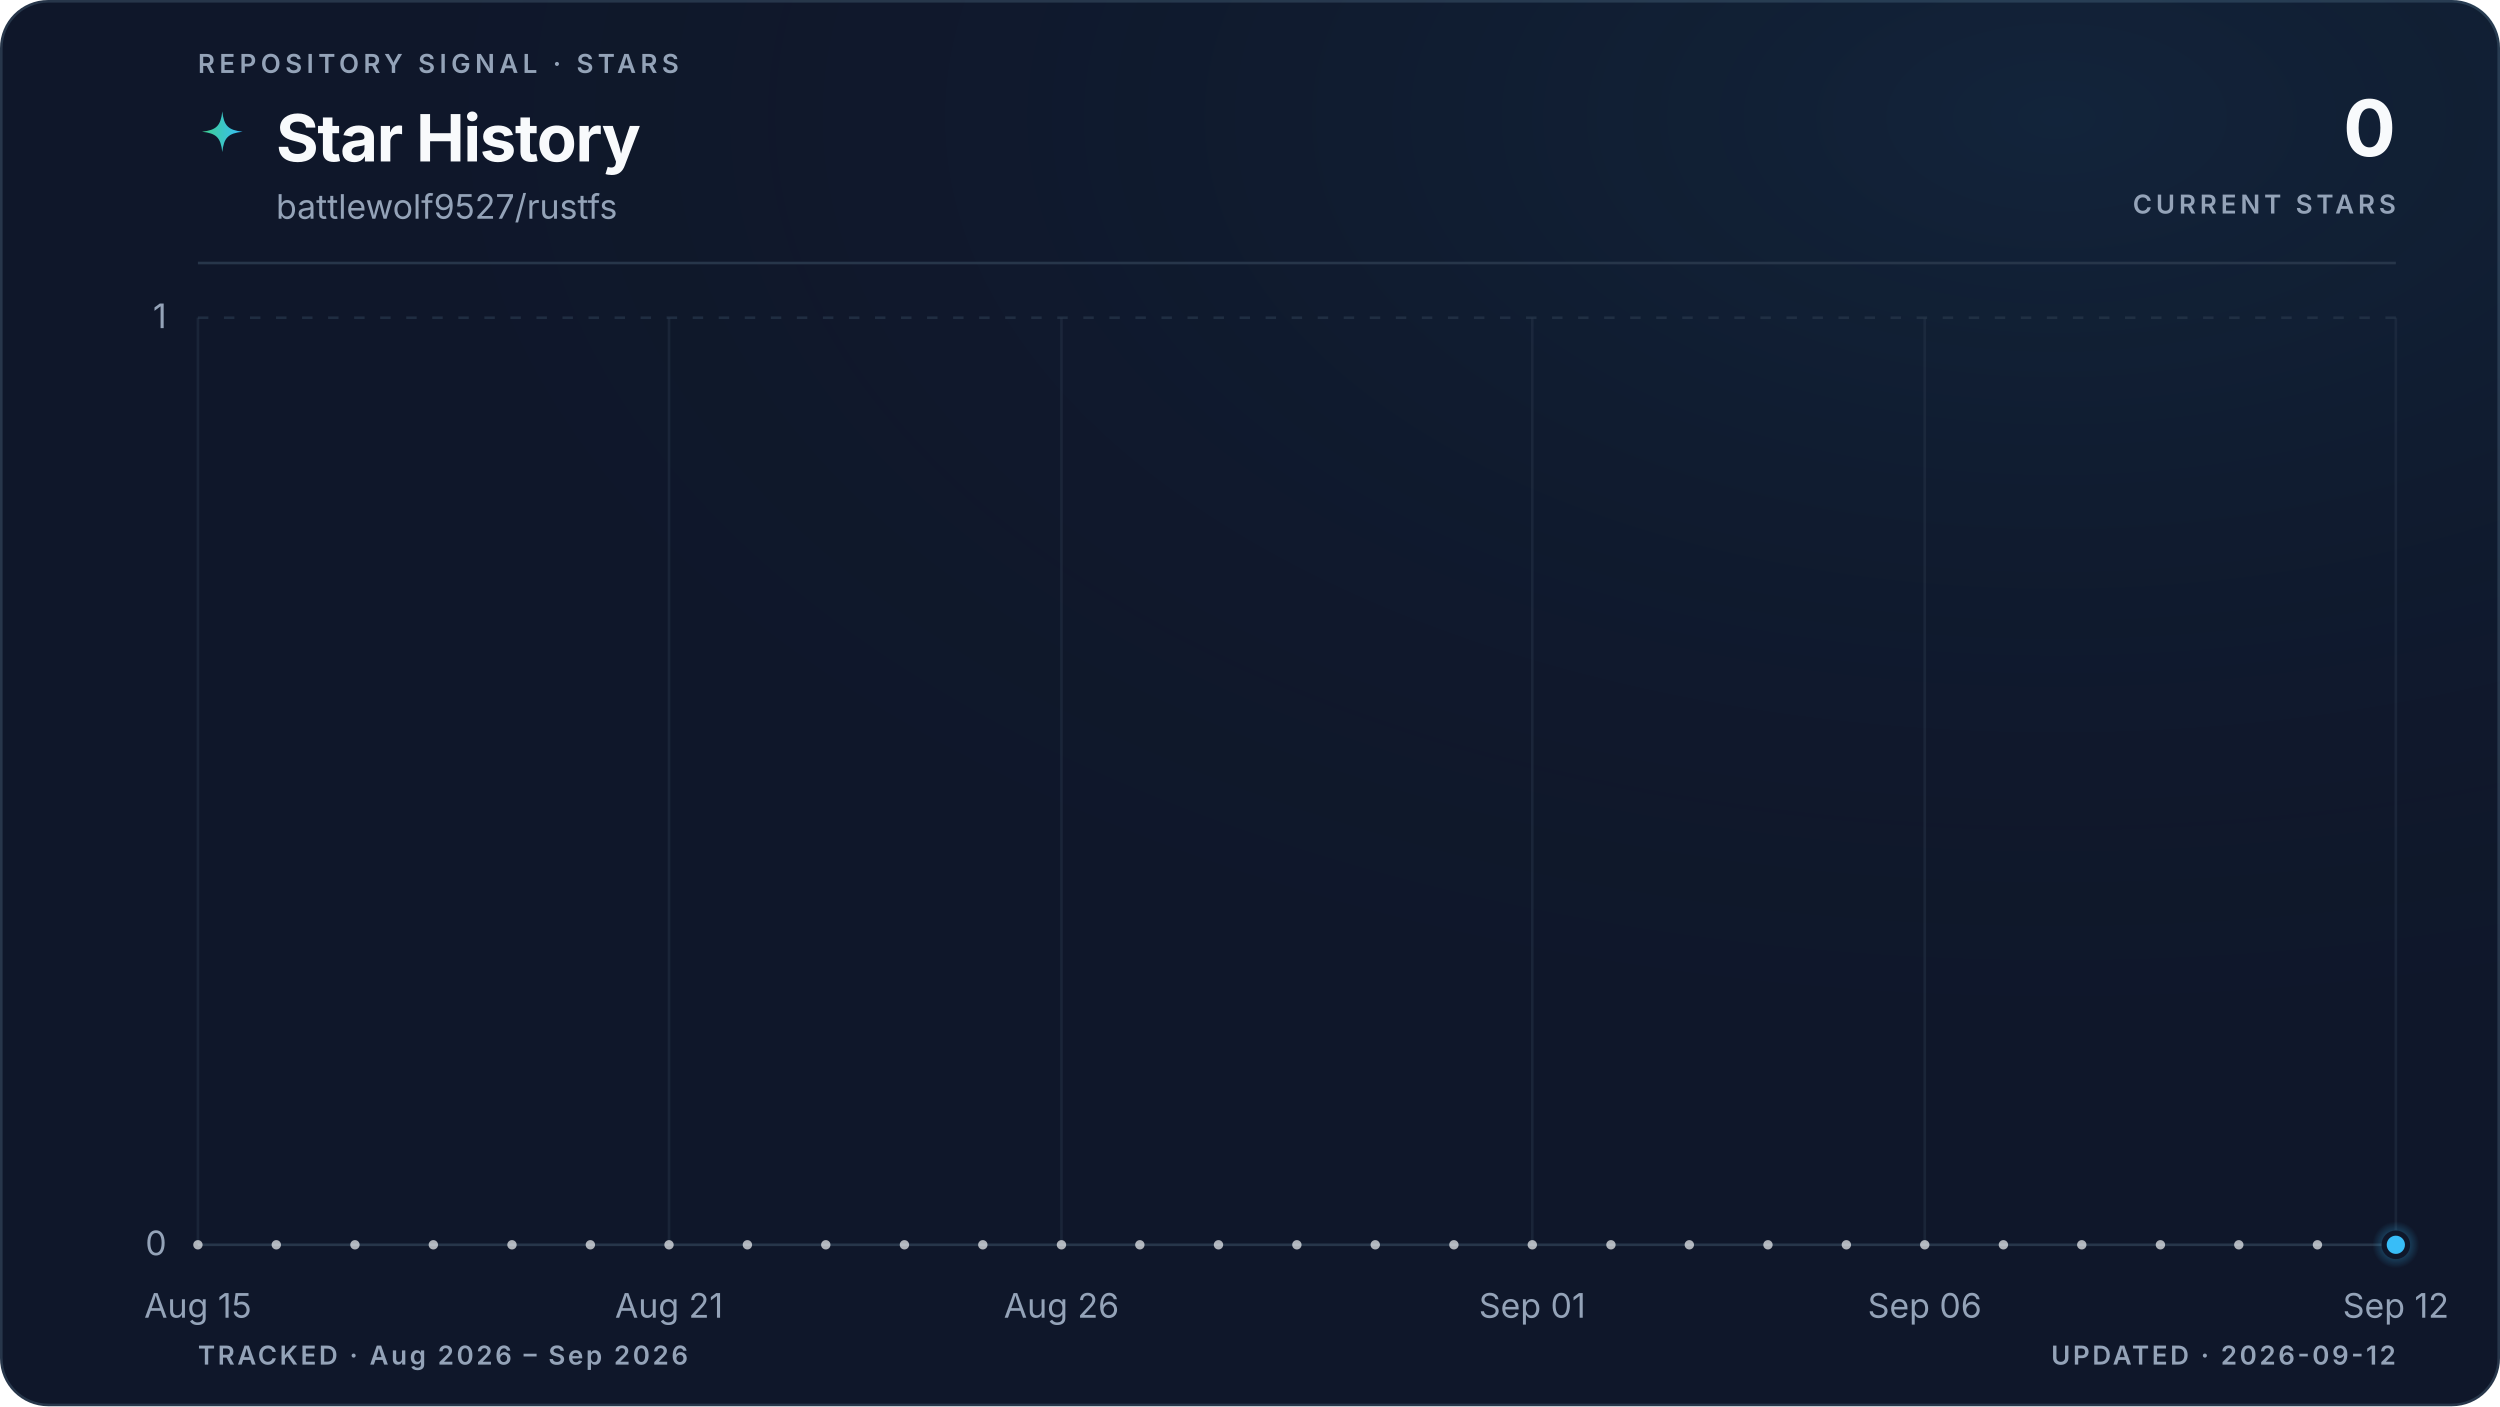
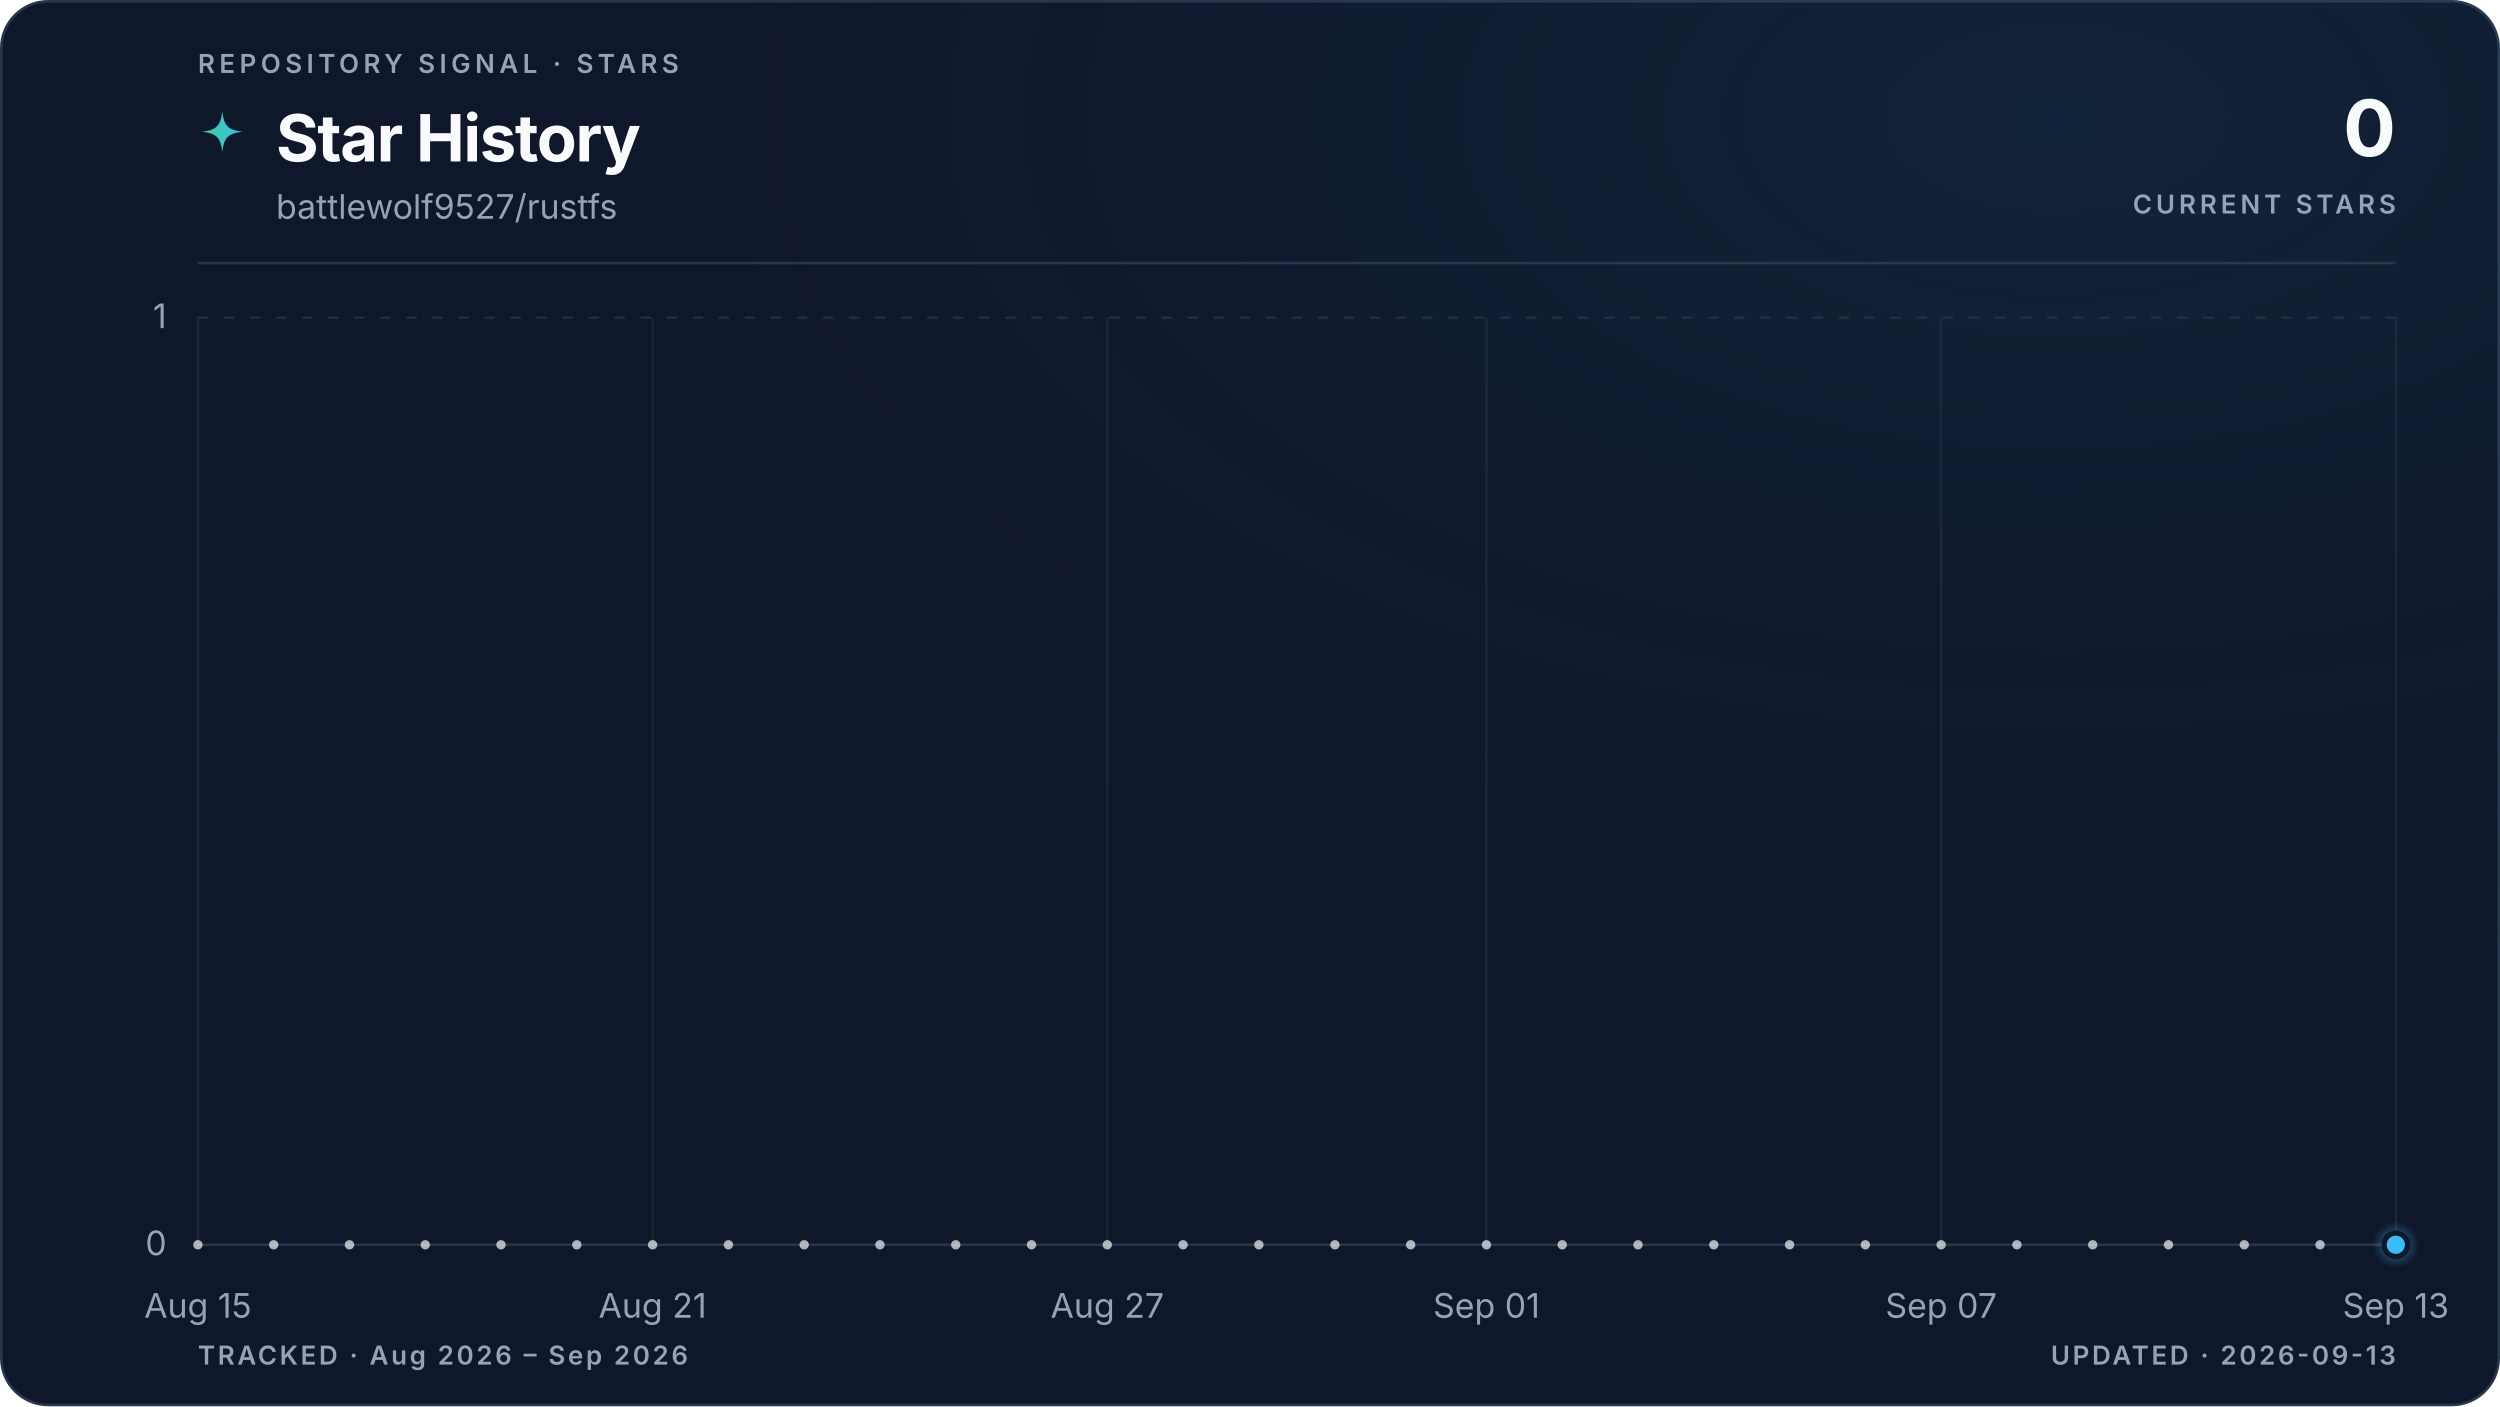
<svg xmlns="http://www.w3.org/2000/svg" viewBox="0 0 960 540" role="img" aria-labelledby="title description" data-style="gradient" data-variant="glow" data-layout="editorial" data-animated="true">
  <defs>
    <linearGradient id="trend" x1="0" y1="0" x2="1" y2="0">
      <stop offset="0%" stop-color="#3ecf8e" />
      <stop offset="100%" stop-color="#38bdf8" />
    </linearGradient>
    <linearGradient id="area" x1="0" y1="0" x2="0" y2="1">
      <stop offset="0%" stop-color="#3ecf8e" stop-opacity="0.22" />
      <stop offset="55%" stop-color="#38bdf8" stop-opacity="0.06" />
      <stop offset="100%" stop-color="#38bdf8" stop-opacity="0" />
    </linearGradient>
    <radialGradient id="marker-halo" cx="50%" cy="50%" r="50%">
      <stop offset="0%" stop-color="#38bdf8" stop-opacity="0.55" />
      <stop offset="100%" stop-color="#38bdf8" stop-opacity="0" />
    </radialGradient>
    <radialGradient id="surface-glow" cx="82%" cy="8%" r="70%">
      <stop offset="0%" stop-color="#38bdf8" stop-opacity="0.08" />
      <stop offset="100%" stop-color="#0f172a" stop-opacity="0" />
    </radialGradient>
    <filter id="trend-glow" x="-20%" y="-20%" width="140%" height="140%">
      <feGaussianBlur stdDeviation="5" />
    </filter>
  </defs>
  <style>
.trend-enter{transform-box:fill-box;transform-origin:center;animation:trend-enter 520ms cubic-bezier(0.16,1,0.3,1)}
.marker-enter{transform-box:fill-box;transform-origin:center;animation:marker-enter 320ms cubic-bezier(0.16,1,0.3,1) 200ms both}
.marker-pulse{transform-box:fill-box;transform-origin:center;animation:marker-pulse 2.6s ease-out infinite}
@keyframes trend-enter{from{opacity:.35;transform:translateY(10px)}to{opacity:1;transform:translateY(0)}}
@keyframes marker-enter{from{opacity:0;transform:scale(.4)}to{opacity:1;transform:scale(1)}}
@keyframes marker-pulse{0%{opacity:.5;transform:scale(.7)}70%,100%{opacity:0;transform:scale(2.1)}}
@media (prefers-reduced-motion:reduce){.trend-enter,.marker-enter,.marker-pulse{animation:none!important}}
@media (prefers-reduced-motion:reduce){.marker-pulse{opacity:0}}
</style>
  <rect x="0.5" y="0.5" width="959" height="539" fill="#0f172a" stroke="#27364a" stroke-width="1" rx="18" />
  <rect width="960" height="540" fill="url(#surface-glow)" rx="18" />
  <text x="76" y="28" fill="#94a3b8" font-family="ui-sans-serif, system-ui, -apple-system, BlinkMacSystemFont, 'Segoe UI', sans-serif" font-size="10" font-weight="600" letter-spacing="1.7">REPOSITORY SIGNAL · STARS</text>
  <path d="M12 1c.8 7.1 2.9 9.2 10 10-7.1.8-9.2 2.9-10 10-.8-7.1-2.9-9.2-10-10 7.1-.8 9.2-2.9 10-10Z" transform="translate(76 42) scale(.78)" fill="url(#trend)" aria-hidden="true" />
  <text x="106" y="62" fill="#f8fafc" font-family="ui-sans-serif, system-ui, -apple-system, BlinkMacSystemFont, 'Segoe UI', sans-serif" font-size="25" font-weight="700" letter-spacing="-0.5">Star History</text>
  <text x="106" y="84" fill="#94a3b8" font-family="ui-sans-serif, system-ui, -apple-system, BlinkMacSystemFont, 'Segoe UI', sans-serif" font-size="13">battlewolf9527/rustfs</text>
  <text x="920" y="60" fill="#f8fafc" font-family="ui-sans-serif, system-ui, -apple-system, BlinkMacSystemFont, 'Segoe UI', sans-serif" font-size="30" font-weight="700" letter-spacing="-0.6" text-anchor="end">0</text>
  <text x="920" y="82" fill="#94a3b8" font-family="ui-sans-serif, system-ui, -apple-system, BlinkMacSystemFont, 'Segoe UI', sans-serif" font-size="10" font-weight="600" letter-spacing="1.5" text-anchor="end">CURRENT STARS</text>
  <line x1="76" y1="101" x2="920" y2="101" stroke="#27364a" stroke-width="1" />
  <line x1="76" y1="478.0" x2="920" y2="478.0" stroke="#27364a" stroke-width="1" stroke-dasharray="0" opacity="1" />
  <text x="64" y="482.0" fill="#94a3b8" font-family="ui-sans-serif, system-ui, -apple-system, BlinkMacSystemFont, 'Segoe UI', sans-serif" font-size="13" text-anchor="end">0</text>
  <line x1="76" y1="122.0" x2="920" y2="122.0" stroke="#27364a" stroke-width="1" stroke-dasharray="4 6" opacity="0.7" />
  <text x="64" y="126.0" fill="#94a3b8" font-family="ui-sans-serif, system-ui, -apple-system, BlinkMacSystemFont, 'Segoe UI', sans-serif" font-size="13" text-anchor="end">1</text>
  <line x1="76.0" y1="122" x2="76.0" y2="478" stroke="#27364a" stroke-width="1" opacity="0.45" />
  <text x="76.0" y="506" fill="#94a3b8" font-family="ui-sans-serif, system-ui, -apple-system, BlinkMacSystemFont, 'Segoe UI', sans-serif" font-size="13" text-anchor="middle">Aug 15</text>
-   <line x1="256.9" y1="122" x2="256.9" y2="478" stroke="#27364a" stroke-width="1" opacity="0.45" />
-   <text x="256.9" y="506" fill="#94a3b8" font-family="ui-sans-serif, system-ui, -apple-system, BlinkMacSystemFont, 'Segoe UI', sans-serif" font-size="13" text-anchor="middle">Aug 21</text>
-   <line x1="407.6" y1="122" x2="407.6" y2="478" stroke="#27364a" stroke-width="1" opacity="0.45" />
-   <text x="407.6" y="506" fill="#94a3b8" font-family="ui-sans-serif, system-ui, -apple-system, BlinkMacSystemFont, 'Segoe UI', sans-serif" font-size="13" text-anchor="middle">Aug 26</text>
-   <line x1="588.4" y1="122" x2="588.4" y2="478" stroke="#27364a" stroke-width="1" opacity="0.45" />
-   <text x="588.4" y="506" fill="#94a3b8" font-family="ui-sans-serif, system-ui, -apple-system, BlinkMacSystemFont, 'Segoe UI', sans-serif" font-size="13" text-anchor="middle">Sep 01</text>
-   <line x1="739.1" y1="122" x2="739.1" y2="478" stroke="#27364a" stroke-width="1" opacity="0.45" />
-   <text x="739.1" y="506" fill="#94a3b8" font-family="ui-sans-serif, system-ui, -apple-system, BlinkMacSystemFont, 'Segoe UI', sans-serif" font-size="13" text-anchor="middle">Sep 06</text>
+   <line x1="250.6" y1="122" x2="250.6" y2="478" stroke="#27364a" stroke-width="1" opacity="0.45" />
+   <text x="250.6" y="506" fill="#94a3b8" font-family="ui-sans-serif, system-ui, -apple-system, BlinkMacSystemFont, 'Segoe UI', sans-serif" font-size="13" text-anchor="middle">Aug 21</text>
+   <line x1="425.2" y1="122" x2="425.2" y2="478" stroke="#27364a" stroke-width="1" opacity="0.45" />
+   <text x="425.2" y="506" fill="#94a3b8" font-family="ui-sans-serif, system-ui, -apple-system, BlinkMacSystemFont, 'Segoe UI', sans-serif" font-size="13" text-anchor="middle">Aug 27</text>
+   <line x1="570.8" y1="122" x2="570.8" y2="478" stroke="#27364a" stroke-width="1" opacity="0.45" />
+   <text x="570.8" y="506" fill="#94a3b8" font-family="ui-sans-serif, system-ui, -apple-system, BlinkMacSystemFont, 'Segoe UI', sans-serif" font-size="13" text-anchor="middle">Sep 01</text>
+   <line x1="745.4" y1="122" x2="745.4" y2="478" stroke="#27364a" stroke-width="1" opacity="0.45" />
+   <text x="745.4" y="506" fill="#94a3b8" font-family="ui-sans-serif, system-ui, -apple-system, BlinkMacSystemFont, 'Segoe UI', sans-serif" font-size="13" text-anchor="middle">Sep 07</text>
  <line x1="920.0" y1="122" x2="920.0" y2="478" stroke="#27364a" stroke-width="1" opacity="0.45" />
-   <text x="920.0" y="506" fill="#94a3b8" font-family="ui-sans-serif, system-ui, -apple-system, BlinkMacSystemFont, 'Segoe UI', sans-serif" font-size="13" text-anchor="middle">Sep 12</text>
+   <text x="920.0" y="506" fill="#94a3b8" font-family="ui-sans-serif, system-ui, -apple-system, BlinkMacSystemFont, 'Segoe UI', sans-serif" font-size="13" text-anchor="middle">Sep 13</text>
  <g class="trend-enter">
-     <path d="M 76.0 478.0 C 86.0 478.0, 96.1 478.0, 106.1 478.0 C 116.2 478.0, 126.2 478.0, 136.3 478.0 C 146.3 478.0, 156.4 478.0, 166.4 478.0 C 176.5 478.0, 186.5 478.0, 196.6 478.0 C 206.6 478.0, 216.7 478.0, 226.7 478.0 C 236.8 478.0, 246.8 478.0, 256.9 478.0 C 266.9 478.0, 277.0 478.0, 287.0 478.0 C 297.0 478.0, 307.1 478.0, 317.1 478.0 C 327.2 478.0, 337.2 478.0, 347.3 478.0 C 357.3 478.0, 367.4 478.0, 377.4 478.0 C 387.5 478.0, 397.5 478.0, 407.6 478.0 C 417.6 478.0, 427.7 478.0, 437.7 478.0 C 447.8 478.0, 457.8 478.0, 467.9 478.0 C 477.9 478.0, 488.0 478.0, 498.0 478.0 C 508.0 478.0, 518.1 478.0, 528.1 478.0 C 538.2 478.0, 548.2 478.0, 558.3 478.0 C 568.3 478.0, 578.4 478.0, 588.4 478.0 C 598.5 478.0, 608.5 478.0, 618.6 478.0 C 628.6 478.0, 638.7 478.0, 648.7 478.0 C 658.8 478.0, 668.8 478.0, 678.9 478.0 C 688.9 478.0, 699.0 478.0, 709.0 478.0 C 719.0 478.0, 729.1 478.0, 739.1 478.0 C 749.2 478.0, 759.2 478.0, 769.3 478.0 C 779.3 478.0, 789.4 478.0, 799.4 478.0 C 809.5 478.0, 819.5 478.0, 829.6 478.0 C 839.6 478.0, 849.7 478.0, 859.7 478.0 C 869.8 478.0, 879.8 478.0, 889.9 478.0 C 899.9 478.0, 910.0 478.0, 920.0 478.0 L 920.0 478.0 L 76.0 478.0 Z" fill="url(#area)" />
-     <path d="M 76.0 478.0 C 86.0 478.0, 96.1 478.0, 106.1 478.0 C 116.2 478.0, 126.2 478.0, 136.3 478.0 C 146.3 478.0, 156.4 478.0, 166.4 478.0 C 176.5 478.0, 186.5 478.0, 196.6 478.0 C 206.6 478.0, 216.7 478.0, 226.7 478.0 C 236.8 478.0, 246.8 478.0, 256.9 478.0 C 266.9 478.0, 277.0 478.0, 287.0 478.0 C 297.0 478.0, 307.1 478.0, 317.1 478.0 C 327.2 478.0, 337.2 478.0, 347.3 478.0 C 357.3 478.0, 367.4 478.0, 377.4 478.0 C 387.5 478.0, 397.5 478.0, 407.6 478.0 C 417.6 478.0, 427.7 478.0, 437.7 478.0 C 447.8 478.0, 457.8 478.0, 467.9 478.0 C 477.9 478.0, 488.0 478.0, 498.0 478.0 C 508.0 478.0, 518.1 478.0, 528.1 478.0 C 538.2 478.0, 548.2 478.0, 558.3 478.0 C 568.3 478.0, 578.4 478.0, 588.4 478.0 C 598.5 478.0, 608.5 478.0, 618.6 478.0 C 628.6 478.0, 638.7 478.0, 648.7 478.0 C 658.8 478.0, 668.8 478.0, 678.9 478.0 C 688.9 478.0, 699.0 478.0, 709.0 478.0 C 719.0 478.0, 729.1 478.0, 739.1 478.0 C 749.2 478.0, 759.2 478.0, 769.3 478.0 C 779.3 478.0, 789.4 478.0, 799.4 478.0 C 809.5 478.0, 819.5 478.0, 829.6 478.0 C 839.6 478.0, 849.7 478.0, 859.7 478.0 C 869.8 478.0, 879.8 478.0, 889.9 478.0 C 899.9 478.0, 910.0 478.0, 920.0 478.0" fill="none" stroke="url(#trend)" stroke-width="10" stroke-linecap="round" stroke-linejoin="round" opacity="0.10" filter="url(#trend-glow)" />
-     <path d="M 76.0 478.0 C 86.0 478.0, 96.1 478.0, 106.1 478.0 C 116.2 478.0, 126.2 478.0, 136.3 478.0 C 146.3 478.0, 156.4 478.0, 166.4 478.0 C 176.5 478.0, 186.5 478.0, 196.6 478.0 C 206.6 478.0, 216.7 478.0, 226.7 478.0 C 236.8 478.0, 246.8 478.0, 256.9 478.0 C 266.9 478.0, 277.0 478.0, 287.0 478.0 C 297.0 478.0, 307.1 478.0, 317.1 478.0 C 327.2 478.0, 337.2 478.0, 347.3 478.0 C 357.3 478.0, 367.4 478.0, 377.4 478.0 C 387.5 478.0, 397.5 478.0, 407.6 478.0 C 417.6 478.0, 427.7 478.0, 437.7 478.0 C 447.8 478.0, 457.8 478.0, 467.9 478.0 C 477.9 478.0, 488.0 478.0, 498.0 478.0 C 508.0 478.0, 518.1 478.0, 528.1 478.0 C 538.2 478.0, 548.2 478.0, 558.3 478.0 C 568.3 478.0, 578.4 478.0, 588.4 478.0 C 598.5 478.0, 608.5 478.0, 618.6 478.0 C 628.6 478.0, 638.7 478.0, 648.7 478.0 C 658.8 478.0, 668.8 478.0, 678.9 478.0 C 688.9 478.0, 699.0 478.0, 709.0 478.0 C 719.0 478.0, 729.1 478.0, 739.1 478.0 C 749.2 478.0, 759.2 478.0, 769.3 478.0 C 779.3 478.0, 789.4 478.0, 799.4 478.0 C 809.5 478.0, 819.5 478.0, 829.6 478.0 C 839.6 478.0, 849.7 478.0, 859.7 478.0 C 869.8 478.0, 879.8 478.0, 889.9 478.0 C 899.9 478.0, 910.0 478.0, 920.0 478.0" fill="none" stroke="url(#trend)" stroke-width="3" stroke-linecap="round" stroke-linejoin="round" />
-     <g data-point-count="28" fill="#f8fafc" opacity="0.68">
+     <path d="M 76.0 478.0 C 85.7 478.0, 95.4 478.0, 105.1 478.0 C 114.8 478.0, 124.5 478.0, 134.2 478.0 C 143.9 478.0, 153.6 478.0, 163.3 478.0 C 173.0 478.0, 182.7 478.0, 192.4 478.0 C 202.1 478.0, 211.8 478.0, 221.5 478.0 C 231.2 478.0, 240.9 478.0, 250.6 478.0 C 260.3 478.0, 270.0 478.0, 279.7 478.0 C 289.4 478.0, 299.1 478.0, 308.8 478.0 C 318.5 478.0, 328.2 478.0, 337.9 478.0 C 347.6 478.0, 357.3 478.0, 367.0 478.0 C 376.7 478.0, 386.4 478.0, 396.1 478.0 C 405.8 478.0, 415.5 478.0, 425.2 478.0 C 434.9 478.0, 444.6 478.0, 454.3 478.0 C 464.0 478.0, 473.7 478.0, 483.4 478.0 C 493.1 478.0, 502.9 478.0, 512.6 478.0 C 522.3 478.0, 532.0 478.0, 541.7 478.0 C 551.4 478.0, 561.1 478.0, 570.8 478.0 C 580.5 478.0, 590.2 478.0, 599.9 478.0 C 609.6 478.0, 619.3 478.0, 629.0 478.0 C 638.7 478.0, 648.4 478.0, 658.1 478.0 C 667.8 478.0, 677.5 478.0, 687.2 478.0 C 696.9 478.0, 706.6 478.0, 716.3 478.0 C 726.0 478.0, 735.7 478.0, 745.4 478.0 C 755.1 478.0, 764.8 478.0, 774.5 478.0 C 784.2 478.0, 793.9 478.0, 803.6 478.0 C 813.3 478.0, 823.0 478.0, 832.7 478.0 C 842.4 478.0, 852.1 478.0, 861.8 478.0 C 871.5 478.0, 881.2 478.0, 890.9 478.0 C 900.6 478.0, 910.3 478.0, 920.0 478.0 L 920.0 478.0 L 76.0 478.0 Z" fill="url(#area)" />
+     <path d="M 76.0 478.0 C 85.7 478.0, 95.4 478.0, 105.1 478.0 C 114.8 478.0, 124.5 478.0, 134.2 478.0 C 143.9 478.0, 153.6 478.0, 163.3 478.0 C 173.0 478.0, 182.7 478.0, 192.4 478.0 C 202.1 478.0, 211.8 478.0, 221.5 478.0 C 231.2 478.0, 240.9 478.0, 250.6 478.0 C 260.3 478.0, 270.0 478.0, 279.7 478.0 C 289.4 478.0, 299.1 478.0, 308.8 478.0 C 318.5 478.0, 328.2 478.0, 337.9 478.0 C 347.6 478.0, 357.3 478.0, 367.0 478.0 C 376.7 478.0, 386.4 478.0, 396.1 478.0 C 405.8 478.0, 415.5 478.0, 425.2 478.0 C 434.9 478.0, 444.6 478.0, 454.3 478.0 C 464.0 478.0, 473.7 478.0, 483.4 478.0 C 493.1 478.0, 502.9 478.0, 512.6 478.0 C 522.3 478.0, 532.0 478.0, 541.7 478.0 C 551.4 478.0, 561.1 478.0, 570.8 478.0 C 580.5 478.0, 590.2 478.0, 599.9 478.0 C 609.6 478.0, 619.3 478.0, 629.0 478.0 C 638.7 478.0, 648.4 478.0, 658.1 478.0 C 667.8 478.0, 677.5 478.0, 687.2 478.0 C 696.9 478.0, 706.6 478.0, 716.3 478.0 C 726.0 478.0, 735.7 478.0, 745.4 478.0 C 755.1 478.0, 764.8 478.0, 774.5 478.0 C 784.2 478.0, 793.9 478.0, 803.6 478.0 C 813.3 478.0, 823.0 478.0, 832.7 478.0 C 842.4 478.0, 852.1 478.0, 861.8 478.0 C 871.5 478.0, 881.2 478.0, 890.9 478.0 C 900.6 478.0, 910.3 478.0, 920.0 478.0" fill="none" stroke="url(#trend)" stroke-width="10" stroke-linecap="round" stroke-linejoin="round" opacity="0.10" filter="url(#trend-glow)" />
+     <path d="M 76.0 478.0 C 85.7 478.0, 95.4 478.0, 105.1 478.0 C 114.8 478.0, 124.5 478.0, 134.2 478.0 C 143.9 478.0, 153.6 478.0, 163.3 478.0 C 173.0 478.0, 182.7 478.0, 192.4 478.0 C 202.1 478.0, 211.8 478.0, 221.5 478.0 C 231.2 478.0, 240.9 478.0, 250.6 478.0 C 260.3 478.0, 270.0 478.0, 279.7 478.0 C 289.4 478.0, 299.1 478.0, 308.8 478.0 C 318.5 478.0, 328.2 478.0, 337.9 478.0 C 347.6 478.0, 357.3 478.0, 367.0 478.0 C 376.7 478.0, 386.4 478.0, 396.1 478.0 C 405.8 478.0, 415.5 478.0, 425.2 478.0 C 434.9 478.0, 444.6 478.0, 454.3 478.0 C 464.0 478.0, 473.7 478.0, 483.4 478.0 C 493.1 478.0, 502.9 478.0, 512.6 478.0 C 522.3 478.0, 532.0 478.0, 541.7 478.0 C 551.4 478.0, 561.1 478.0, 570.8 478.0 C 580.5 478.0, 590.2 478.0, 599.9 478.0 C 609.6 478.0, 619.3 478.0, 629.0 478.0 C 638.7 478.0, 648.4 478.0, 658.1 478.0 C 667.8 478.0, 677.5 478.0, 687.2 478.0 C 696.9 478.0, 706.6 478.0, 716.3 478.0 C 726.0 478.0, 735.7 478.0, 745.4 478.0 C 755.1 478.0, 764.8 478.0, 774.5 478.0 C 784.2 478.0, 793.9 478.0, 803.6 478.0 C 813.3 478.0, 823.0 478.0, 832.7 478.0 C 842.4 478.0, 852.1 478.0, 861.8 478.0 C 871.5 478.0, 881.2 478.0, 890.9 478.0 C 900.6 478.0, 910.3 478.0, 920.0 478.0" fill="none" stroke="url(#trend)" stroke-width="3" stroke-linecap="round" stroke-linejoin="round" />
+     <g data-point-count="29" fill="#f8fafc" opacity="0.68">
      <circle cx="76.0" cy="478.0" r="1.8" />
-       <circle cx="106.1" cy="478.0" r="1.8" />
-       <circle cx="136.3" cy="478.0" r="1.8" />
-       <circle cx="166.4" cy="478.0" r="1.8" />
-       <circle cx="196.6" cy="478.0" r="1.8" />
-       <circle cx="226.7" cy="478.0" r="1.8" />
-       <circle cx="256.9" cy="478.0" r="1.8" />
-       <circle cx="287.0" cy="478.0" r="1.8" />
-       <circle cx="317.1" cy="478.0" r="1.8" />
-       <circle cx="347.3" cy="478.0" r="1.8" />
-       <circle cx="377.4" cy="478.0" r="1.8" />
-       <circle cx="407.6" cy="478.0" r="1.8" />
-       <circle cx="437.7" cy="478.0" r="1.8" />
-       <circle cx="467.9" cy="478.0" r="1.8" />
-       <circle cx="498.0" cy="478.0" r="1.8" />
-       <circle cx="528.1" cy="478.0" r="1.8" />
-       <circle cx="558.3" cy="478.0" r="1.8" />
-       <circle cx="588.4" cy="478.0" r="1.8" />
-       <circle cx="618.6" cy="478.0" r="1.8" />
-       <circle cx="648.7" cy="478.0" r="1.8" />
-       <circle cx="678.9" cy="478.0" r="1.8" />
-       <circle cx="709.0" cy="478.0" r="1.8" />
-       <circle cx="739.1" cy="478.0" r="1.8" />
-       <circle cx="769.3" cy="478.0" r="1.8" />
-       <circle cx="799.4" cy="478.0" r="1.8" />
-       <circle cx="829.6" cy="478.0" r="1.8" />
-       <circle cx="859.7" cy="478.0" r="1.8" />
-       <circle cx="889.9" cy="478.0" r="1.8" />
+       <circle cx="105.1" cy="478.0" r="1.8" />
+       <circle cx="134.2" cy="478.0" r="1.8" />
+       <circle cx="163.3" cy="478.0" r="1.8" />
+       <circle cx="192.4" cy="478.0" r="1.8" />
+       <circle cx="221.5" cy="478.0" r="1.8" />
+       <circle cx="250.6" cy="478.0" r="1.8" />
+       <circle cx="279.7" cy="478.0" r="1.8" />
+       <circle cx="308.8" cy="478.0" r="1.8" />
+       <circle cx="337.9" cy="478.0" r="1.8" />
+       <circle cx="367.0" cy="478.0" r="1.8" />
+       <circle cx="396.1" cy="478.0" r="1.8" />
+       <circle cx="425.2" cy="478.0" r="1.8" />
+       <circle cx="454.3" cy="478.0" r="1.8" />
+       <circle cx="483.4" cy="478.0" r="1.8" />
+       <circle cx="512.6" cy="478.0" r="1.8" />
+       <circle cx="541.7" cy="478.0" r="1.8" />
+       <circle cx="570.8" cy="478.0" r="1.8" />
+       <circle cx="599.9" cy="478.0" r="1.8" />
+       <circle cx="629.0" cy="478.0" r="1.8" />
+       <circle cx="658.1" cy="478.0" r="1.8" />
+       <circle cx="687.2" cy="478.0" r="1.8" />
+       <circle cx="716.3" cy="478.0" r="1.8" />
+       <circle cx="745.4" cy="478.0" r="1.8" />
+       <circle cx="774.5" cy="478.0" r="1.8" />
+       <circle cx="803.6" cy="478.0" r="1.8" />
+       <circle cx="832.7" cy="478.0" r="1.8" />
+       <circle cx="861.8" cy="478.0" r="1.8" />
+       <circle cx="890.9" cy="478.0" r="1.8" />
    </g>
  </g>
  <g class="marker-enter">
    <circle class="marker-pulse" cx="920.0" cy="478.0" r="9" fill="url(#marker-halo)" />
    <circle cx="920.0" cy="478.0" r="4.5" fill="#38bdf8" stroke="#0f172a" stroke-width="2" />
  </g>
  <text x="76" y="524" fill="#94a3b8" font-family="ui-sans-serif, system-ui, -apple-system, BlinkMacSystemFont, 'Segoe UI', sans-serif" font-size="10" font-weight="600" letter-spacing="1">TRACKED · Aug 2026 – Sep 2026</text>
-   <text x="920" y="524" fill="#94a3b8" font-family="ui-sans-serif, system-ui, -apple-system, BlinkMacSystemFont, 'Segoe UI', sans-serif" font-size="10" font-weight="600" letter-spacing="1" text-anchor="end">UPDATED · 2026-09-12</text>
+   <text x="920" y="524" fill="#94a3b8" font-family="ui-sans-serif, system-ui, -apple-system, BlinkMacSystemFont, 'Segoe UI', sans-serif" font-size="10" font-weight="600" letter-spacing="1" text-anchor="end">UPDATED · 2026-09-13</text>
</svg>
